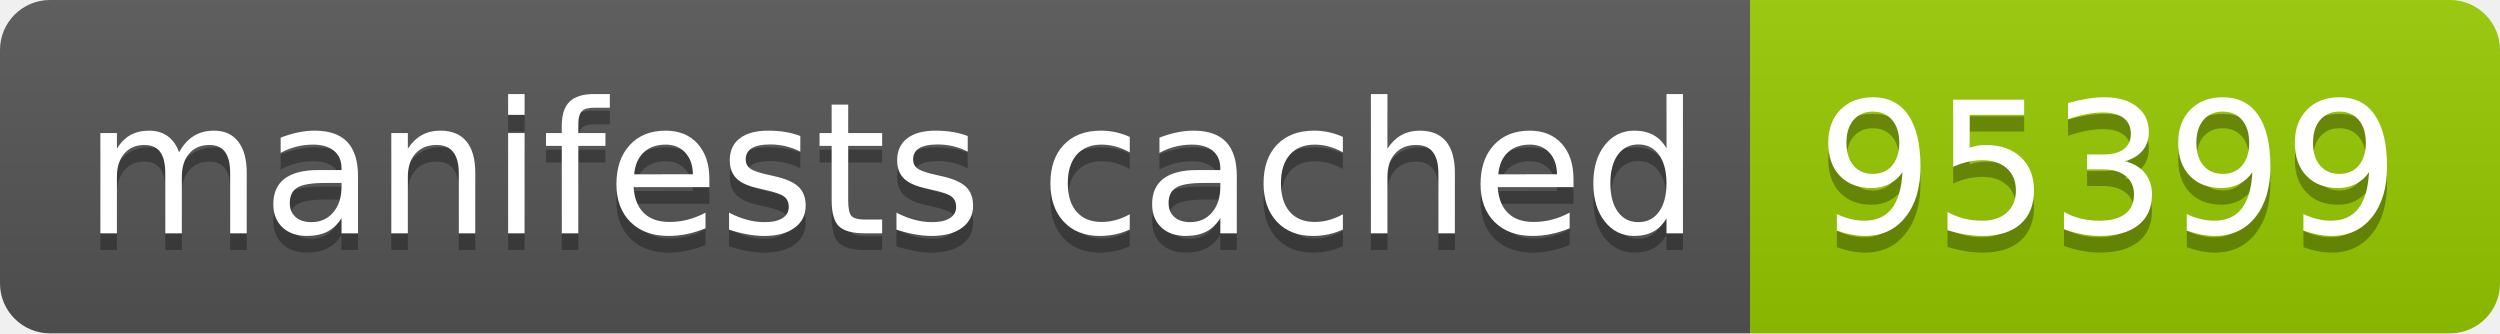
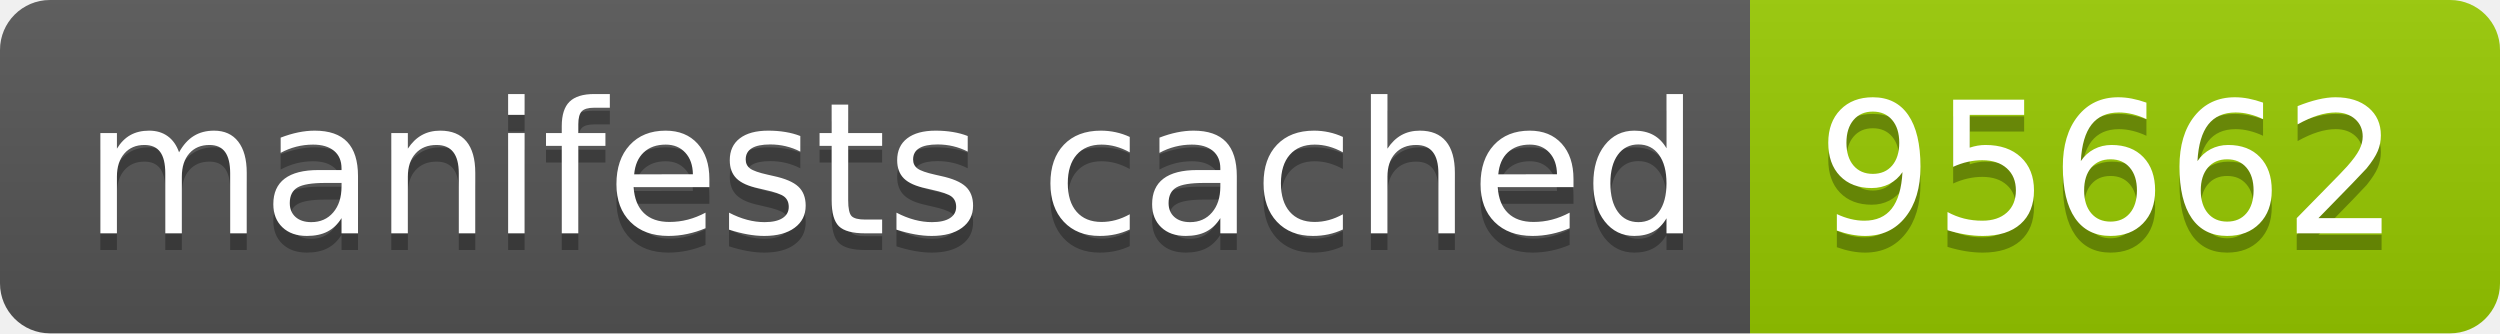
- <svg xmlns="http://www.w3.org/2000/svg" width="150" height="20" role="img" aria-label="manifests cached: 95399">
+ <svg xmlns="http://www.w3.org/2000/svg" width="150" height="20" role="img" aria-label="manifests cached: 95662">
  <linearGradient id="s" x2="0" y2="100%">
    <stop offset="0" stop-color="#bbb" stop-opacity=".1" />
    <stop offset="1" stop-opacity=".1" />
  </linearGradient>
  <clipPath id="r">
    <rect width="150" height="20" rx="3" fill="#fff" />
  </clipPath>
  <g clip-path="url(#r)">
    <rect width="105" height="20" fill="#555" />
    <rect x="105" width="45" height="20" fill="#97ca00" />
    <rect width="150" height="20" fill="url(#s)" />
  </g>
  <g fill="#fff" text-anchor="middle" font-family="Verdana,Geneva,DejaVu Sans,sans-serif" text-rendering="geometricPrecision" font-size="110">
    <text aria-hidden="true" x="535" y="150" fill="#010101" fill-opacity=".3" transform="scale(.1)" textLength="950">manifests cached</text>
    <text x="535" y="140" transform="scale(.1)" fill="#fff" textLength="950">manifests cached</text>
-     <text aria-hidden="true" x="1265" y="150" fill="#010101" fill-opacity=".3" transform="scale(.1)" textLength="350">95399</text>
-     <text x="1265" y="140" transform="scale(.1)" fill="#fff" textLength="350">95399</text>
+     <text aria-hidden="true" x="1265" y="150" fill="#010101" fill-opacity=".3" transform="scale(.1)" textLength="350">95662</text>
+     <text x="1265" y="140" transform="scale(.1)" fill="#fff" textLength="350">95662</text>
  </g>
</svg>
